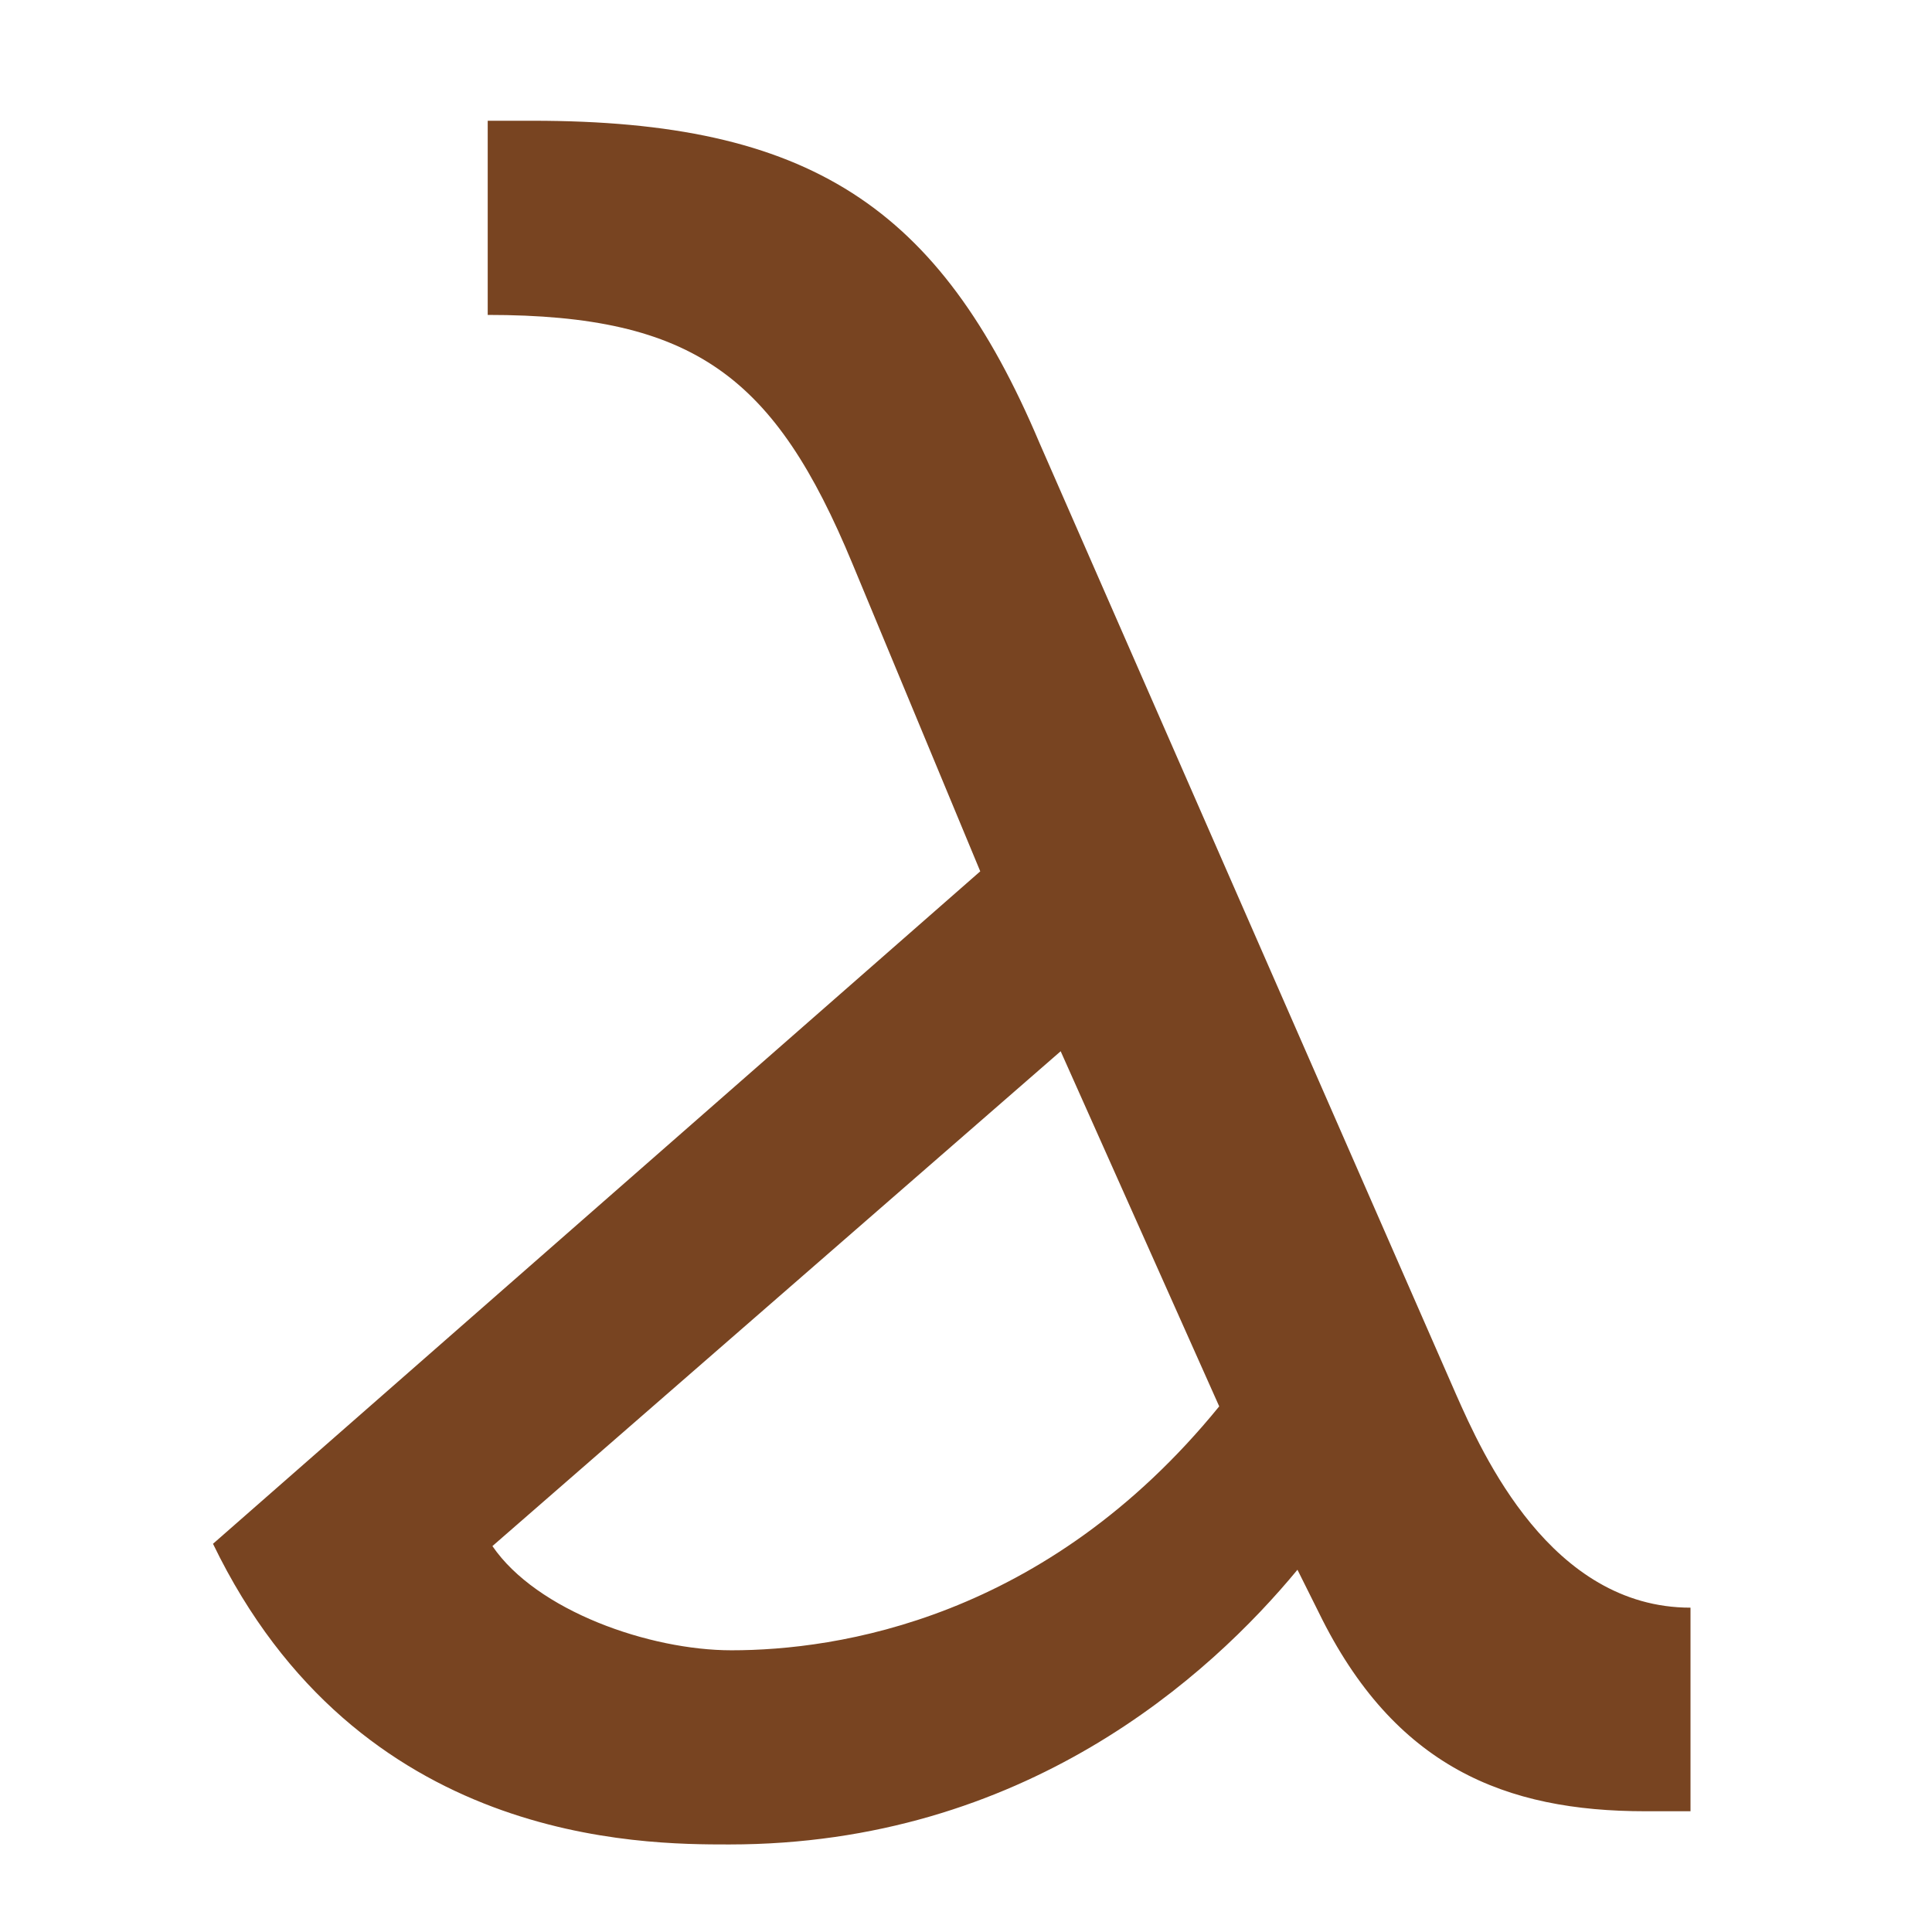
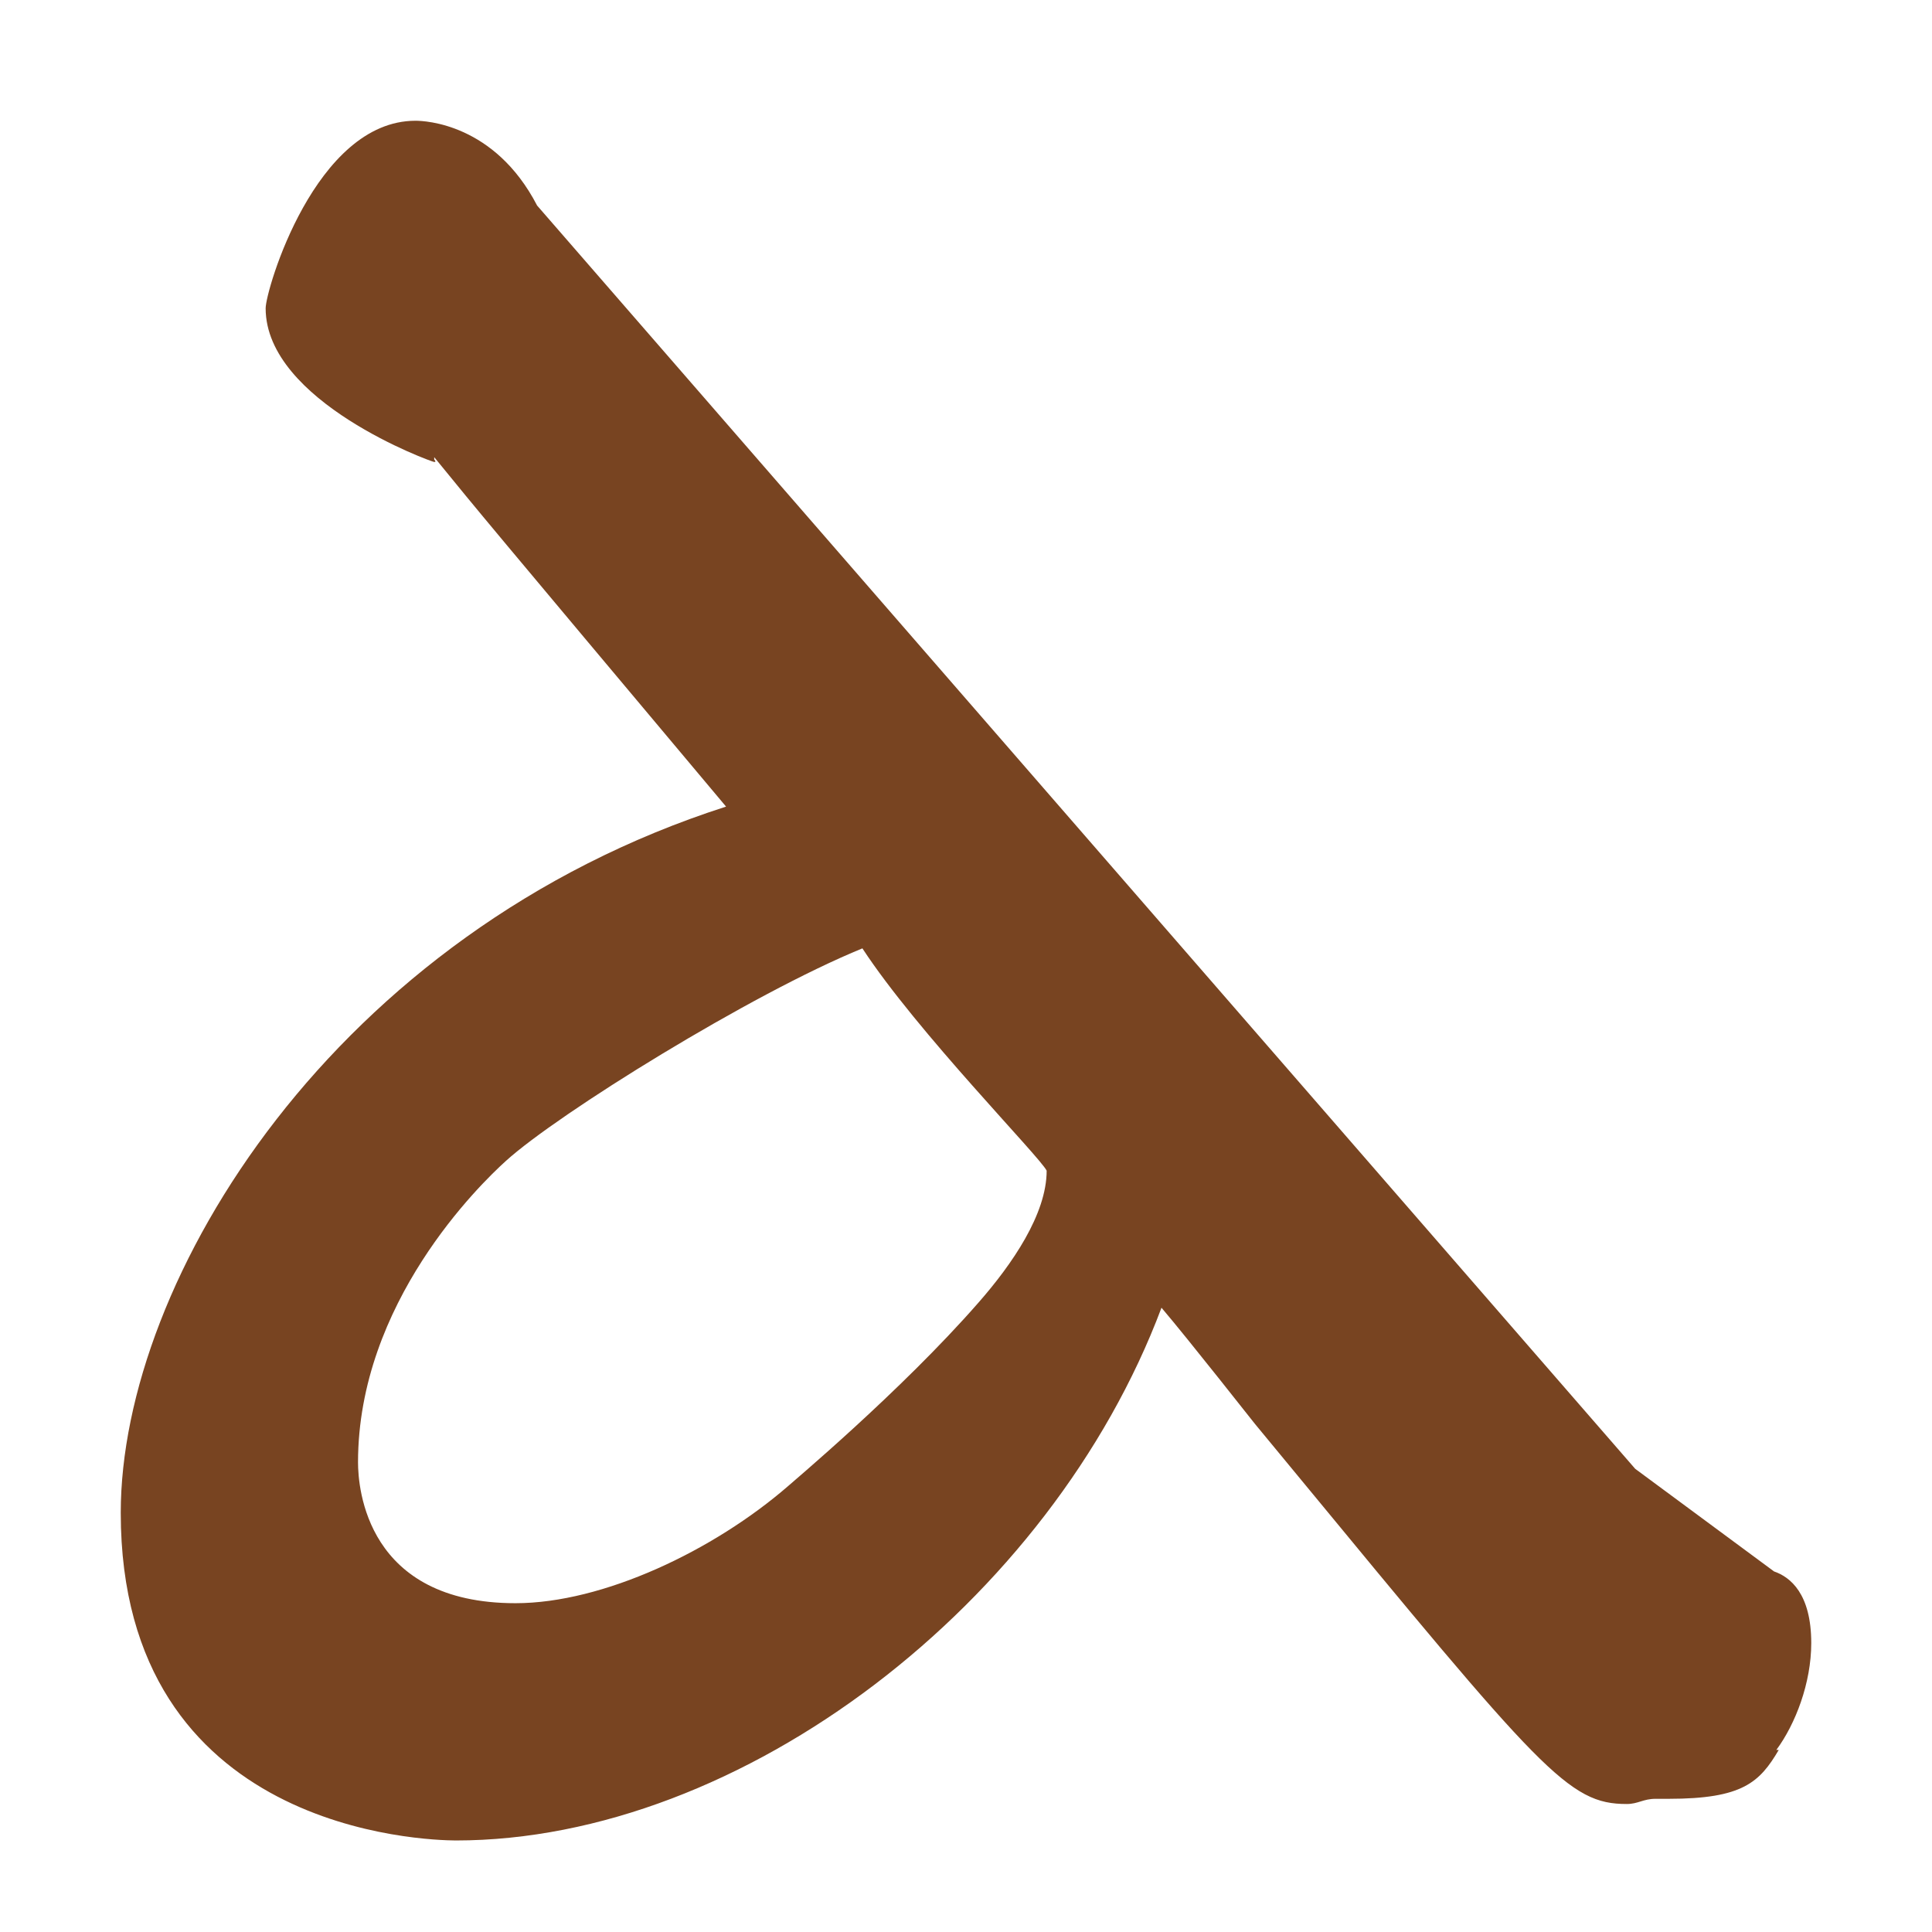
<svg xmlns="http://www.w3.org/2000/svg" width="16" height="16" viewBox="0 0 16 16" version="1.1" id="svg5" xml:space="preserve">
  <defs id="defs2" />
  <g id="layer1">
-     <path d="m 10.745,13 c -0.727,0.88 -2.264,2.275 -4.706,2.275 -0.726,0 -3.072,0 -4.275,-2.49 L 8.118,7.216 7.059,4.667 C 6.419,3.123 5.754,2.608 4.039,2.608 V 1 H 4.412 C 6.703,1 7.78,1.709 8.608,3.667 L 12.059,11.549 C 12.277,12.041 12.843,13.314 14,13.314 V 15 h -0.373 c -1.157,0 -2.079,-0.363 -2.706,-1.647 z M 4.078,12.804 c 0.367,0.537 1.301,0.863 1.98,0.863 0.872,0 2.601,-0.253 4.039,-2.02 L 8.784,8.706 Z" style="fill:#784421" id="path325" />
+     <path fill="currentColor" d="M 2.2,2.553 C 2.2,2.403 2.611,1 3.441,1 c 0.078,0 0.655,0.023 1.007,0.702 L 13.542,12.164 14.692,13.014 C 14.826,13.06 15,13.198 15,13.607 c 0,0.331 -0.131,0.671 -0.289,0.885 h 0.02 c -0.158,0.268 -0.299,0.405 -0.911,0.405 h -0.109 c -0.103,0 -0.145,0.043 -0.239,0.043 -0.483,0 -0.701,-0.264 -2.763,-2.765 l -0.317,-0.384 c -0.008,-0.009 -0.546,-0.694 -0.773,-0.961 -0.917,2.442 -3.473,4.412 -5.845,4.412 C 3.532,15.24 1,15.177 1,12.528 1,10.598 2.766,7.722 6.013,6.68 3.992,4.272 3.992,4.272 3.596,3.786 v 0.02 c 0.007,0.007 0.01,0.012 0.01,0.015 0,0.003 -0.003,0.005 -0.01,0.005 -0.019,0 -1.396,-0.499 -1.396,-1.273 z m 0.765,9.557 c 0,0.213 0.069,1.167 1.304,1.167 0.725,0 1.641,-0.435 2.259,-0.971 0.015,-0.016 0.93,-0.78 1.575,-1.518 C 8.382,10.47 8.668,10.055 8.668,9.695 8.612,9.58 7.595,8.547 7.142,7.854 6.221,8.23 4.62,9.224 4.19,9.614 3.972,9.811 2.965,10.79 2.965,12.111 Z" id="path1" style="stroke-width:1;fill:#784421;fill-opacity:1" />
  </g>
</svg>
